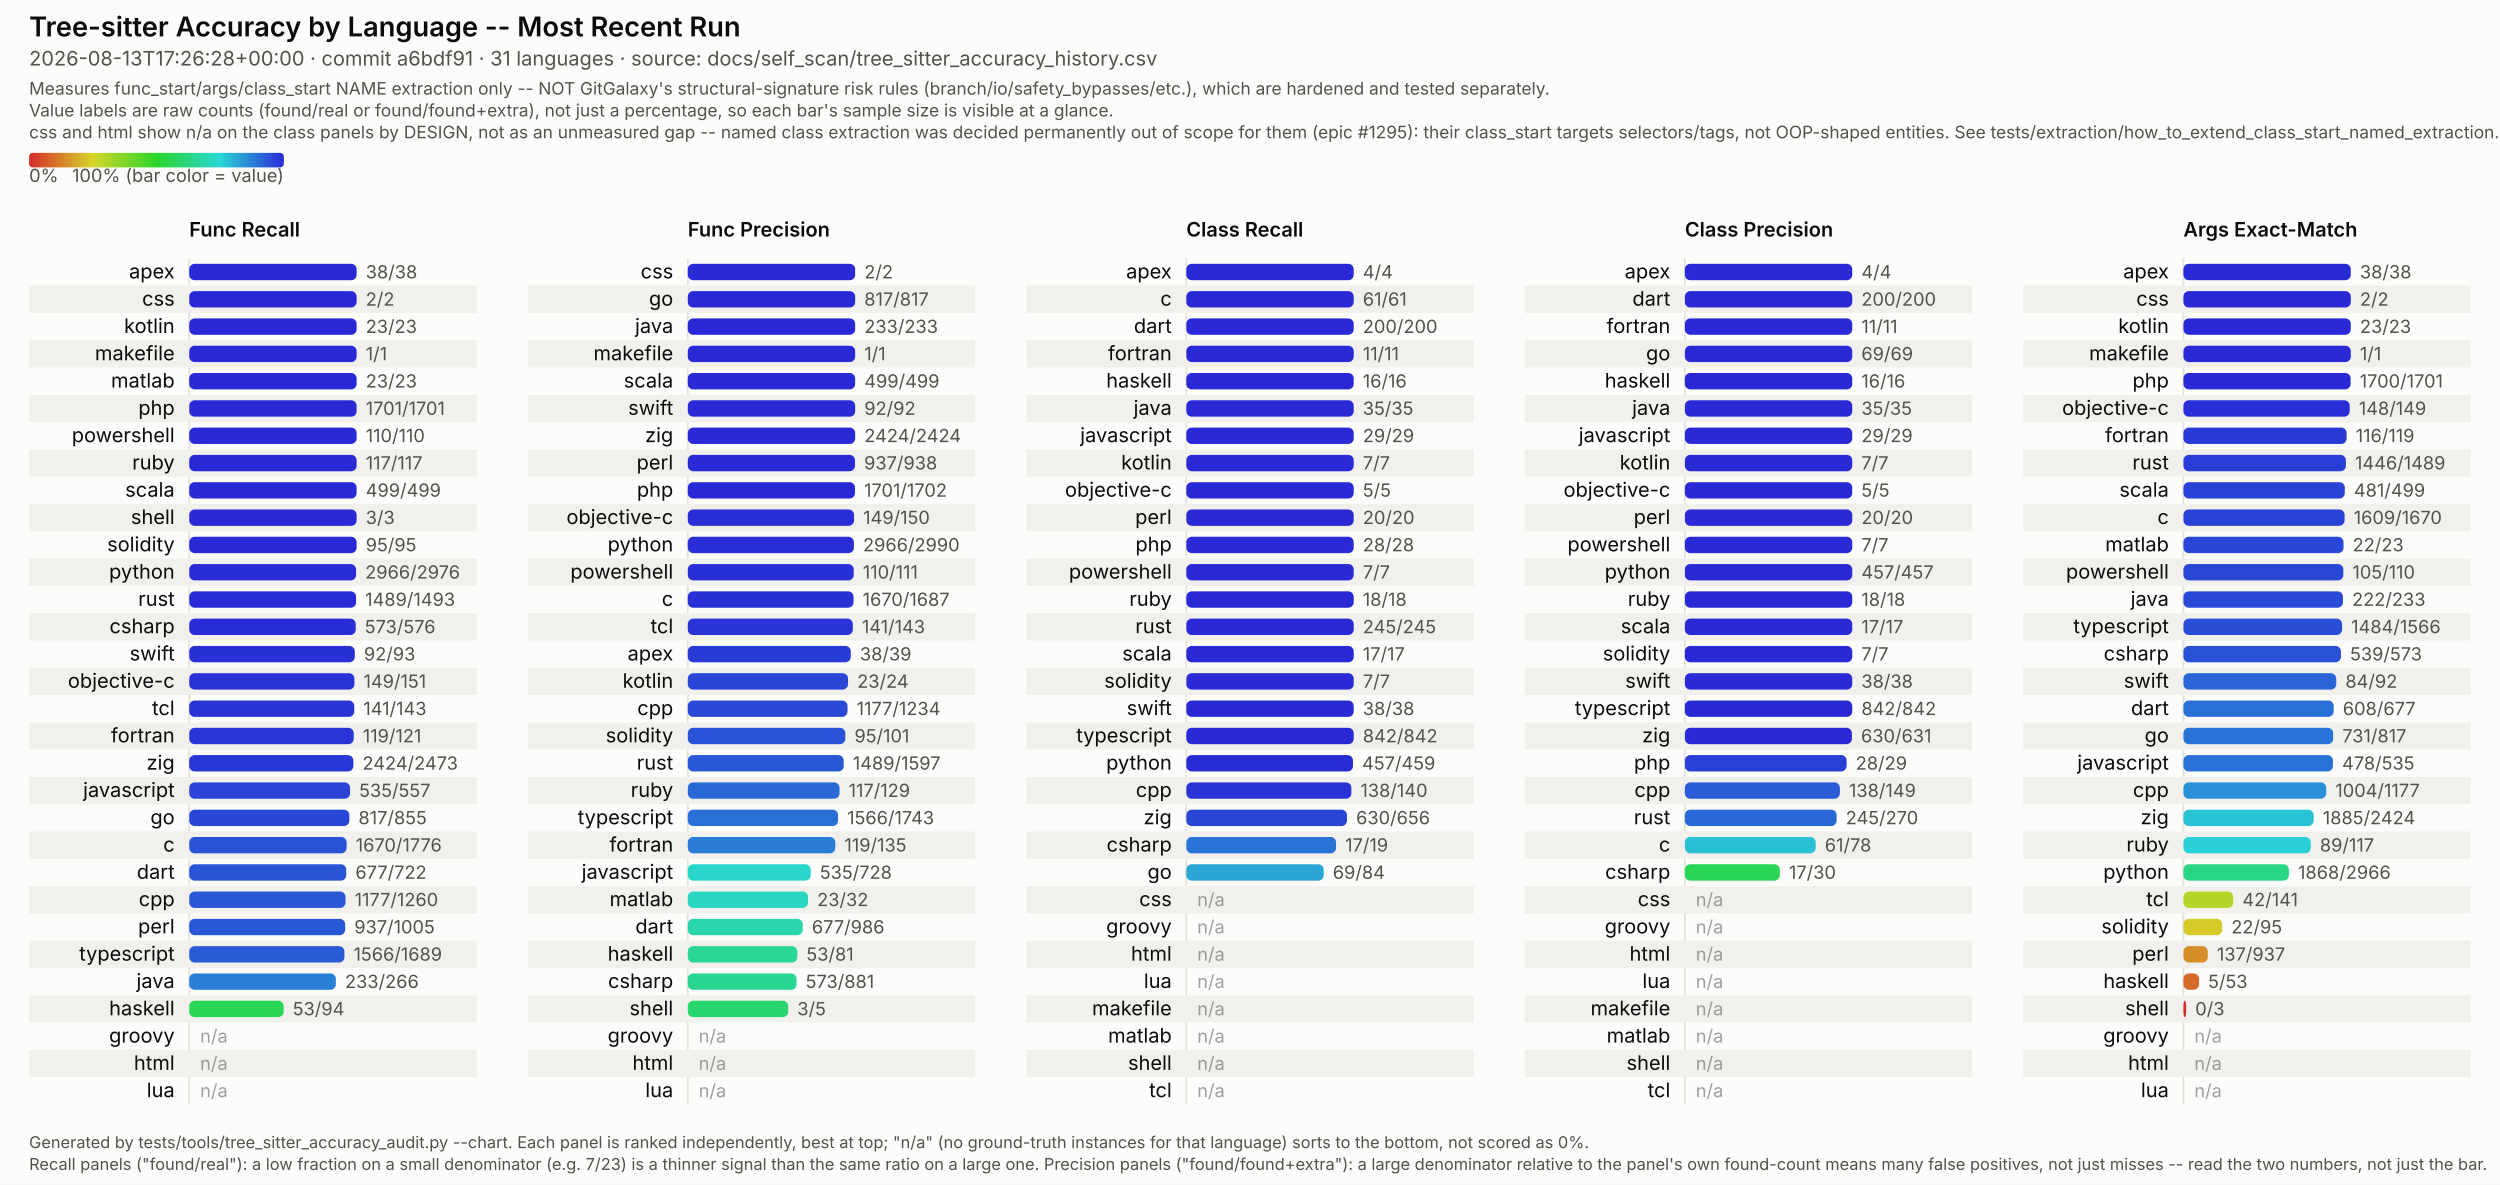
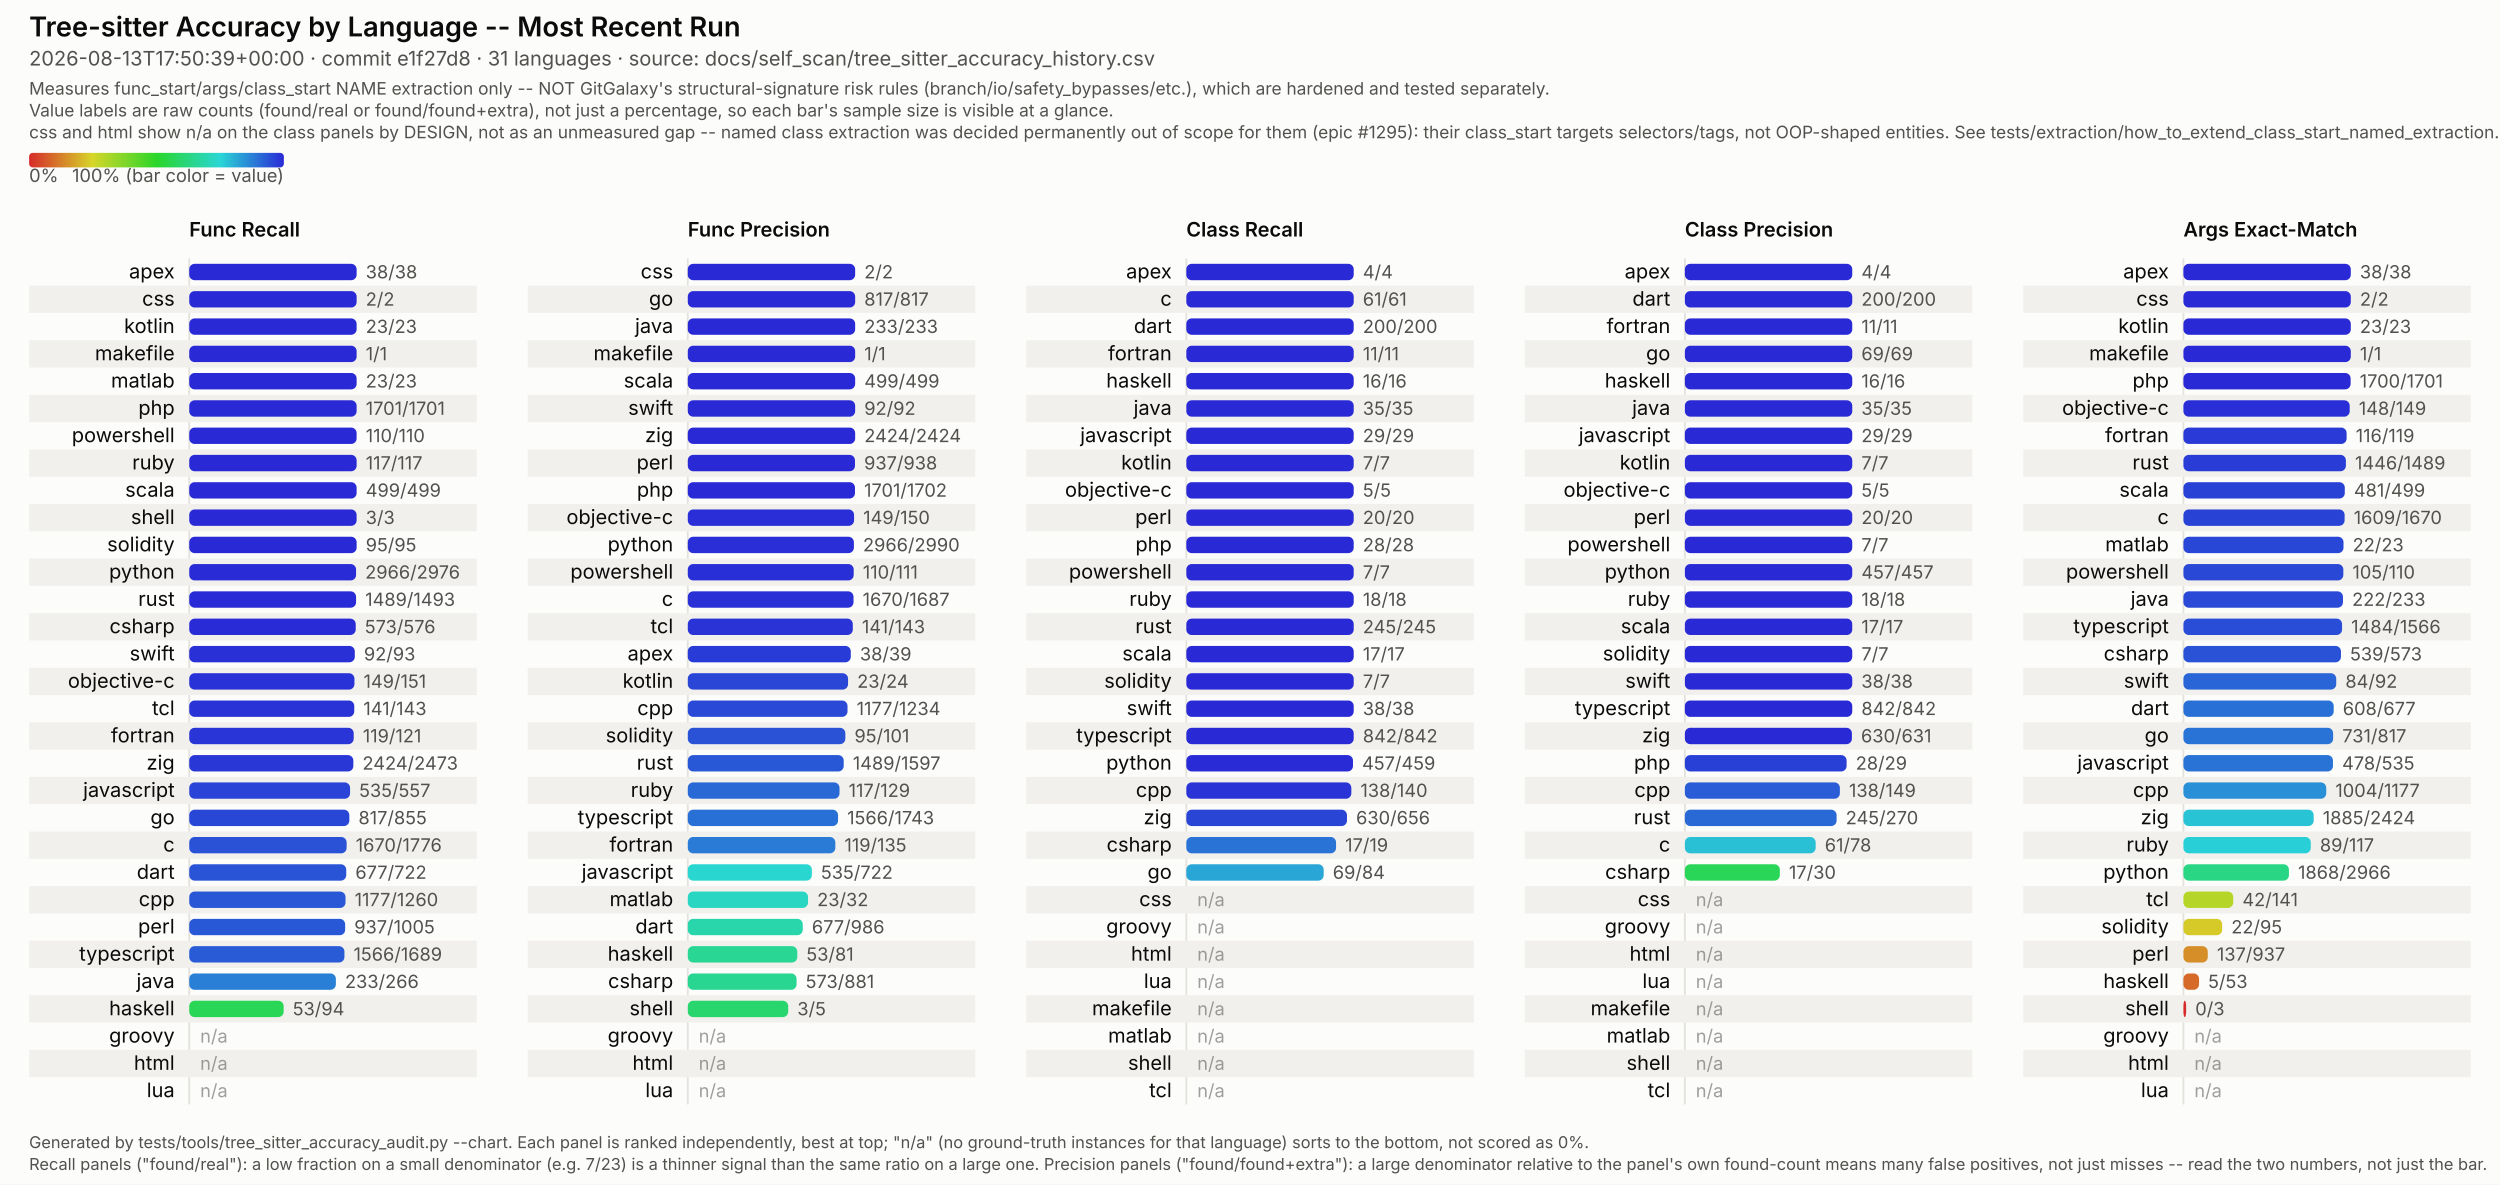
<svg xmlns="http://www.w3.org/2000/svg" viewBox="0 0 1374 651" width="1374" height="651" font-family="system-ui, -apple-system, Segoe UI, sans-serif">
  <style>
  /* No CSS custom properties -- some SVG renderers in the docs pipeline (confirmed: Inkscape's
     CSS parser) don't support var()/nested :root under @media, and silently fail to parse the
     whole block rather than degrading gracefully. Plain class redeclarations under the media
     query are more portable and render identically in real browsers. CDATA-wrapped because this
     text otherwise contains a literal "style" tag-like substring that trips strict XML parsers
     (confirmed: Inkscape read it as a nested element and broke tag matching). */
  .surface { fill: #fcfcfb; }
  .title { fill: #0b0b0b; font-weight: 600; font-size: 15px; }
  .subtitle { fill: #52514e; font-size: 11px; }
  .scope-note { fill: #52514e; font-size: 9.5px; }
  .legend-label { fill: #52514e; font-size: 10px; }
  .col-title { fill: #0b0b0b; font-weight: 600; font-size: 11px; }
  .row-label { fill: #0b0b0b; font-size: 11px; }
  .value-label { fill: #52514e; font-size: 10px; font-variant-numeric: tabular-nums; }
  .na-dash { fill: #52514e; font-size: 10px; opacity: 0.55; }
  .stripe { fill: #f1f0ed; }
  .axis { stroke: #e4e2dd; stroke-width: 1; }
  .footer { fill: #52514e; font-size: 9px; }
  @media (prefers-color-scheme: dark) {
    .surface { fill: #1a1a19; }
    .title { fill: #ffffff; }
    .subtitle { fill: #c3c2b7; }
    .scope-note { fill: #c3c2b7; }
    .legend-label { fill: #c3c2b7; }
    .col-title { fill: #ffffff; }
    .row-label { fill: #ffffff; }
    .value-label { fill: #c3c2b7; }
    .na-dash { fill: #c3c2b7; }
    .stripe { fill: #242422; }
    .axis { stroke: #33322f; }
    .footer { fill: #c3c2b7; }
  }
</style>
  <defs>
    <linearGradient id="rainbow-legend" x1="0%" y1="0%" x2="100%" y2="0%">
      <stop offset="0.0%" stop-color="#d62929" />
      <stop offset="8.3%" stop-color="#d66329" />
      <stop offset="16.7%" stop-color="#d69c29" />
      <stop offset="25.0%" stop-color="#d6d629" />
      <stop offset="33.3%" stop-color="#9cd629" />
      <stop offset="41.7%" stop-color="#63d629" />
      <stop offset="50.0%" stop-color="#29d629" />
      <stop offset="58.3%" stop-color="#29d663" />
      <stop offset="66.7%" stop-color="#29d69c" />
      <stop offset="75.0%" stop-color="#29d6d6" />
      <stop offset="83.3%" stop-color="#299cd6" />
      <stop offset="91.7%" stop-color="#2963d6" />
      <stop offset="100.0%" stop-color="#2929d6" />
    </linearGradient>
  </defs>
  <rect class="surface" x="0" y="0" width="1374" height="651" />
  <text class="title" x="16" y="20">Tree-sitter Accuracy by Language -- Most Recent Run</text>
-   <text class="subtitle" x="16" y="36">2026-08-13T17:26:28+00:00 · commit a6bdf91 · 31 languages · source: docs/self_scan/tree_sitter_accuracy_history.csv</text>
+   <text class="subtitle" x="16" y="36">2026-08-13T17:50:39+00:00 · commit e1f27d8 · 31 languages · source: docs/self_scan/tree_sitter_accuracy_history.csv</text>
  <text class="scope-note" x="16" y="52">Measures func_start/args/class_start NAME extraction only -- NOT GitGalaxy's structural-signature risk rules (branch/io/safety_bypasses/etc.), which are hardened and tested separately.</text>
  <text class="scope-note" x="16" y="64">Value labels are raw counts (found/real or found/found+extra), not just a percentage, so each bar's sample size is visible at a glance.</text>
  <text class="scope-note" x="16" y="76">css and html show n/a on the class panels by DESIGN, not as an unmeasured gap -- named class extraction was decided permanently out of scope for them (epic #1295): their class_start targets selectors/tags, not OOP-shaped entities. See tests/extraction/how_to_extend_class_start_named_extraction.md.</text>
  <rect x="16" y="84" width="140" height="8" rx="2" fill="url(#rainbow-legend)" />
  <text class="legend-label" x="16" y="100">0%</text>
  <text class="legend-label" x="156" y="100" text-anchor="end">100% (bar color = value)</text>
  <text class="col-title" x="104" y="130">Func Recall</text>
  <line class="axis" x1="104" y1="142" x2="104" y2="607" />
  <text class="row-label" x="96" y="153.0" text-anchor="end">apex</text>
  <rect x="104" y="145.0" width="92.0" height="9" rx="3" fill="#2929d6" />
  <text class="value-label" x="201.0" y="153.0">38/38</text>
  <rect class="stripe" x="16" y="157" width="246" height="15" />
  <text class="row-label" x="96" y="168.0" text-anchor="end">css</text>
  <rect x="104" y="160.0" width="92.0" height="9" rx="3" fill="#2929d6" />
  <text class="value-label" x="201.0" y="168.0">2/2</text>
  <text class="row-label" x="96" y="183.0" text-anchor="end">kotlin</text>
  <rect x="104" y="175.0" width="92.0" height="9" rx="3" fill="#2929d6" />
  <text class="value-label" x="201.0" y="183.0">23/23</text>
  <rect class="stripe" x="16" y="187" width="246" height="15" />
  <text class="row-label" x="96" y="198.0" text-anchor="end">makefile</text>
  <rect x="104" y="190.0" width="92.0" height="9" rx="3" fill="#2929d6" />
  <text class="value-label" x="201.0" y="198.0">1/1</text>
  <text class="row-label" x="96" y="213.0" text-anchor="end">matlab</text>
  <rect x="104" y="205.0" width="92.0" height="9" rx="3" fill="#2929d6" />
  <text class="value-label" x="201.0" y="213.0">23/23</text>
  <rect class="stripe" x="16" y="217" width="246" height="15" />
  <text class="row-label" x="96" y="228.0" text-anchor="end">php</text>
  <rect x="104" y="220.0" width="92.0" height="9" rx="3" fill="#2929d6" />
  <text class="value-label" x="201.0" y="228.0">1701/1701</text>
  <text class="row-label" x="96" y="243.0" text-anchor="end">powershell</text>
  <rect x="104" y="235.0" width="92.0" height="9" rx="3" fill="#2929d6" />
  <text class="value-label" x="201.0" y="243.0">110/110</text>
  <rect class="stripe" x="16" y="247" width="246" height="15" />
  <text class="row-label" x="96" y="258.0" text-anchor="end">ruby</text>
  <rect x="104" y="250.0" width="92.0" height="9" rx="3" fill="#2929d6" />
  <text class="value-label" x="201.0" y="258.0">117/117</text>
  <text class="row-label" x="96" y="273.0" text-anchor="end">scala</text>
  <rect x="104" y="265.0" width="92.0" height="9" rx="3" fill="#2929d6" />
  <text class="value-label" x="201.0" y="273.0">499/499</text>
  <rect class="stripe" x="16" y="277" width="246" height="15" />
  <text class="row-label" x="96" y="288.0" text-anchor="end">shell</text>
  <rect x="104" y="280.0" width="92.0" height="9" rx="3" fill="#2929d6" />
  <text class="value-label" x="201.0" y="288.0">3/3</text>
  <text class="row-label" x="96" y="303.0" text-anchor="end">solidity</text>
  <rect x="104" y="295.0" width="92.0" height="9" rx="3" fill="#2929d6" />
  <text class="value-label" x="201.0" y="303.0">95/95</text>
  <rect class="stripe" x="16" y="307" width="246" height="15" />
  <text class="row-label" x="96" y="318.0" text-anchor="end">python</text>
  <rect x="104" y="310.0" width="91.7" height="9" rx="3" fill="#292bd6" />
  <text class="value-label" x="200.7" y="318.0">2966/2976</text>
  <text class="row-label" x="96" y="333.0" text-anchor="end">rust</text>
  <rect x="104" y="325.0" width="91.7" height="9" rx="3" fill="#292bd6" />
  <text class="value-label" x="200.7" y="333.0">1489/1493</text>
  <rect class="stripe" x="16" y="337" width="246" height="15" />
  <text class="row-label" x="96" y="348.0" text-anchor="end">csharp</text>
  <rect x="104" y="340.0" width="91.5" height="9" rx="3" fill="#292cd6" />
  <text class="value-label" x="200.5" y="348.0">573/576</text>
  <text class="row-label" x="96" y="363.0" text-anchor="end">swift</text>
  <rect x="104" y="355.0" width="91.0" height="9" rx="3" fill="#2930d6" />
  <text class="value-label" x="200.0" y="363.0">92/93</text>
  <rect class="stripe" x="16" y="367" width="246" height="15" />
  <text class="row-label" x="96" y="378.0" text-anchor="end">objective-c</text>
  <rect x="104" y="370.0" width="90.8" height="9" rx="3" fill="#2932d6" />
  <text class="value-label" x="199.8" y="378.0">149/151</text>
  <text class="row-label" x="96" y="393.0" text-anchor="end">tcl</text>
  <rect x="104" y="385.0" width="90.7" height="9" rx="3" fill="#2933d6" />
  <text class="value-label" x="199.7" y="393.0">141/143</text>
  <rect class="stripe" x="16" y="397" width="246" height="15" />
  <text class="row-label" x="96" y="408.0" text-anchor="end">fortran</text>
  <rect x="104" y="400.0" width="90.4" height="9" rx="3" fill="#2935d6" />
  <text class="value-label" x="199.4" y="408.0">119/121</text>
  <text class="row-label" x="96" y="423.0" text-anchor="end">zig</text>
  <rect x="104" y="415.0" width="90.2" height="9" rx="3" fill="#2937d6" />
  <text class="value-label" x="199.2" y="423.0">2424/2473</text>
  <rect class="stripe" x="16" y="427" width="246" height="15" />
  <text class="row-label" x="96" y="438.0" text-anchor="end">javascript</text>
  <rect x="104" y="430.0" width="88.4" height="9" rx="3" fill="#2944d6" />
  <text class="value-label" x="197.4" y="438.0">535/557</text>
  <text class="row-label" x="96" y="453.0" text-anchor="end">go</text>
  <rect x="104" y="445.0" width="88.0" height="9" rx="3" fill="#2947d6" />
  <text class="value-label" x="197.0" y="453.0">817/855</text>
  <rect class="stripe" x="16" y="457" width="246" height="15" />
  <text class="row-label" x="96" y="468.0" text-anchor="end">c</text>
  <rect x="104" y="460.0" width="86.5" height="9" rx="3" fill="#2952d6" />
  <text class="value-label" x="195.5" y="468.0">1670/1776</text>
  <text class="row-label" x="96" y="483.0" text-anchor="end">dart</text>
  <rect x="104" y="475.0" width="86.3" height="9" rx="3" fill="#2954d6" />
  <text class="value-label" x="195.3" y="483.0">677/722</text>
  <rect class="stripe" x="16" y="487" width="246" height="15" />
  <text class="row-label" x="96" y="498.0" text-anchor="end">cpp</text>
  <rect x="104" y="490.0" width="85.9" height="9" rx="3" fill="#2957d6" />
  <text class="value-label" x="194.9" y="498.0">1177/1260</text>
  <text class="row-label" x="96" y="513.0" text-anchor="end">perl</text>
  <rect x="104" y="505.0" width="85.7" height="9" rx="3" fill="#2958d6" />
  <text class="value-label" x="194.7" y="513.0">937/1005</text>
  <rect class="stripe" x="16" y="517" width="246" height="15" />
  <text class="row-label" x="96" y="528.0" text-anchor="end">typescript</text>
  <rect x="104" y="520.0" width="85.3" height="9" rx="3" fill="#295bd6" />
  <text class="value-label" x="194.3" y="528.0">1566/1689</text>
  <text class="row-label" x="96" y="543.0" text-anchor="end">java</text>
  <rect x="104" y="535.0" width="80.6" height="9" rx="3" fill="#297fd6" />
  <text class="value-label" x="189.6" y="543.0">233/266</text>
  <rect class="stripe" x="16" y="547" width="246" height="15" />
  <text class="row-label" x="96" y="558.0" text-anchor="end">haskell</text>
  <rect x="104" y="550.0" width="51.9" height="9" rx="3" fill="#29d655" />
  <text class="value-label" x="160.9" y="558.0">53/94</text>
  <text class="row-label" x="96" y="573.0" text-anchor="end">groovy</text>
  <text class="na-dash" x="110" y="573.0">n/a</text>
  <rect class="stripe" x="16" y="577" width="246" height="15" />
  <text class="row-label" x="96" y="588.0" text-anchor="end">html</text>
  <text class="na-dash" x="110" y="588.0">n/a</text>
  <text class="row-label" x="96" y="603.0" text-anchor="end">lua</text>
  <text class="na-dash" x="110" y="603.0">n/a</text>
  <text class="col-title" x="378" y="130">Func Precision</text>
  <line class="axis" x1="378" y1="142" x2="378" y2="607" />
  <text class="row-label" x="370" y="153.0" text-anchor="end">css</text>
  <rect x="378" y="145.0" width="92.0" height="9" rx="3" fill="#2929d6" />
  <text class="value-label" x="475.0" y="153.0">2/2</text>
  <rect class="stripe" x="290" y="157" width="246" height="15" />
  <text class="row-label" x="370" y="168.0" text-anchor="end">go</text>
  <rect x="378" y="160.0" width="92.0" height="9" rx="3" fill="#2929d6" />
  <text class="value-label" x="475.0" y="168.0">817/817</text>
  <text class="row-label" x="370" y="183.0" text-anchor="end">java</text>
  <rect x="378" y="175.0" width="92.0" height="9" rx="3" fill="#2929d6" />
  <text class="value-label" x="475.0" y="183.0">233/233</text>
  <rect class="stripe" x="290" y="187" width="246" height="15" />
  <text class="row-label" x="370" y="198.0" text-anchor="end">makefile</text>
  <rect x="378" y="190.0" width="92.0" height="9" rx="3" fill="#2929d6" />
  <text class="value-label" x="475.0" y="198.0">1/1</text>
  <text class="row-label" x="370" y="213.0" text-anchor="end">scala</text>
  <rect x="378" y="205.0" width="92.0" height="9" rx="3" fill="#2929d6" />
  <text class="value-label" x="475.0" y="213.0">499/499</text>
  <rect class="stripe" x="290" y="217" width="246" height="15" />
  <text class="row-label" x="370" y="228.0" text-anchor="end">swift</text>
  <rect x="378" y="220.0" width="92.0" height="9" rx="3" fill="#2929d6" />
  <text class="value-label" x="475.0" y="228.0">92/92</text>
  <text class="row-label" x="370" y="243.0" text-anchor="end">zig</text>
  <rect x="378" y="235.0" width="92.0" height="9" rx="3" fill="#2929d6" />
  <text class="value-label" x="475.0" y="243.0">2424/2424</text>
  <rect class="stripe" x="290" y="247" width="246" height="15" />
  <text class="row-label" x="370" y="258.0" text-anchor="end">perl</text>
  <rect x="378" y="250.0" width="91.9" height="9" rx="3" fill="#2929d6" />
  <text class="value-label" x="474.9" y="258.0">937/938</text>
  <text class="row-label" x="370" y="273.0" text-anchor="end">php</text>
  <rect x="378" y="265.0" width="91.9" height="9" rx="3" fill="#2929d6" />
  <text class="value-label" x="474.9" y="273.0">1701/1702</text>
  <rect class="stripe" x="290" y="277" width="246" height="15" />
  <text class="row-label" x="370" y="288.0" text-anchor="end">objective-c</text>
  <rect x="378" y="280.0" width="91.4" height="9" rx="3" fill="#292ed6" />
  <text class="value-label" x="474.4" y="288.0">149/150</text>
  <text class="row-label" x="370" y="303.0" text-anchor="end">python</text>
  <rect x="378" y="295.0" width="91.3" height="9" rx="3" fill="#292ed6" />
  <text class="value-label" x="474.3" y="303.0">2966/2990</text>
  <rect class="stripe" x="290" y="307" width="246" height="15" />
  <text class="row-label" x="370" y="318.0" text-anchor="end">powershell</text>
  <rect x="378" y="310.0" width="91.2" height="9" rx="3" fill="#292fd6" />
  <text class="value-label" x="474.2" y="318.0">110/111</text>
  <text class="row-label" x="370" y="333.0" text-anchor="end">c</text>
  <rect x="378" y="325.0" width="91.1" height="9" rx="3" fill="#2930d6" />
  <text class="value-label" x="474.1" y="333.0">1670/1687</text>
  <rect class="stripe" x="290" y="337" width="246" height="15" />
  <text class="row-label" x="370" y="348.0" text-anchor="end">tcl</text>
  <rect x="378" y="340.0" width="90.7" height="9" rx="3" fill="#2933d6" />
  <text class="value-label" x="473.7" y="348.0">141/143</text>
  <text class="row-label" x="370" y="363.0" text-anchor="end">apex</text>
  <rect x="378" y="355.0" width="89.6" height="9" rx="3" fill="#293bd6" />
  <text class="value-label" x="472.6" y="363.0">38/39</text>
  <rect class="stripe" x="290" y="367" width="246" height="15" />
  <text class="row-label" x="370" y="378.0" text-anchor="end">kotlin</text>
  <rect x="378" y="370.0" width="88.1" height="9" rx="3" fill="#2946d6" />
  <text class="value-label" x="471.1" y="378.0">23/24</text>
  <text class="row-label" x="370" y="393.0" text-anchor="end">cpp</text>
  <rect x="378" y="385.0" width="87.8" height="9" rx="3" fill="#2949d6" />
  <text class="value-label" x="470.8" y="393.0">1177/1234</text>
  <rect class="stripe" x="290" y="397" width="246" height="15" />
  <text class="row-label" x="370" y="408.0" text-anchor="end">solidity</text>
  <rect x="378" y="400.0" width="86.6" height="9" rx="3" fill="#2952d6" />
  <text class="value-label" x="469.6" y="408.0">95/101</text>
  <text class="row-label" x="370" y="423.0" text-anchor="end">rust</text>
  <rect x="378" y="415.0" width="85.7" height="9" rx="3" fill="#2958d6" />
  <text class="value-label" x="468.7" y="423.0">1489/1597</text>
  <rect class="stripe" x="290" y="427" width="246" height="15" />
  <text class="row-label" x="370" y="438.0" text-anchor="end">ruby</text>
  <rect x="378" y="430.0" width="83.4" height="9" rx="3" fill="#2969d6" />
  <text class="value-label" x="466.4" y="438.0">117/129</text>
  <text class="row-label" x="370" y="453.0" text-anchor="end">typescript</text>
  <rect x="378" y="445.0" width="82.6" height="9" rx="3" fill="#2970d6" />
  <text class="value-label" x="465.6" y="453.0">1566/1743</text>
  <rect class="stripe" x="290" y="457" width="246" height="15" />
  <text class="row-label" x="370" y="468.0" text-anchor="end">fortran</text>
  <rect x="378" y="460.0" width="81.1" height="9" rx="3" fill="#297bd6" />
  <text class="value-label" x="464.1" y="468.0">119/135</text>
  <text class="row-label" x="370" y="483.0" text-anchor="end">javascript</text>
-   <rect x="378" y="475.0" width="67.6" height="9" rx="3" fill="#29d6cc" />
-   <text class="value-label" x="450.6" y="483.0">535/728</text>
+   <rect x="378" y="475.0" width="68.2" height="9" rx="3" fill="#29d6d0" />
+   <text class="value-label" x="451.2" y="483.0">535/722</text>
  <rect class="stripe" x="290" y="487" width="246" height="15" />
  <text class="row-label" x="370" y="498.0" text-anchor="end">matlab</text>
  <rect x="378" y="490.0" width="66.1" height="9" rx="3" fill="#29d6c1" />
  <text class="value-label" x="449.1" y="498.0">23/32</text>
  <text class="row-label" x="370" y="513.0" text-anchor="end">dart</text>
  <rect x="378" y="505.0" width="63.2" height="9" rx="3" fill="#29d6ab" />
  <text class="value-label" x="446.2" y="513.0">677/986</text>
  <rect class="stripe" x="290" y="517" width="246" height="15" />
  <text class="row-label" x="370" y="528.0" text-anchor="end">haskell</text>
  <rect x="378" y="520.0" width="60.2" height="9" rx="3" fill="#29d694" />
  <text class="value-label" x="443.2" y="528.0">53/81</text>
  <text class="row-label" x="370" y="543.0" text-anchor="end">csharp</text>
  <rect x="378" y="535.0" width="59.8" height="9" rx="3" fill="#29d691" />
  <text class="value-label" x="442.8" y="543.0">573/881</text>
  <rect class="stripe" x="290" y="547" width="246" height="15" />
  <text class="row-label" x="370" y="558.0" text-anchor="end">shell</text>
  <rect x="378" y="550.0" width="55.2" height="9" rx="3" fill="#29d66e" />
  <text class="value-label" x="438.2" y="558.0">3/5</text>
  <text class="row-label" x="370" y="573.0" text-anchor="end">groovy</text>
  <text class="na-dash" x="384" y="573.0">n/a</text>
  <rect class="stripe" x="290" y="577" width="246" height="15" />
  <text class="row-label" x="370" y="588.0" text-anchor="end">html</text>
  <text class="na-dash" x="384" y="588.0">n/a</text>
  <text class="row-label" x="370" y="603.0" text-anchor="end">lua</text>
  <text class="na-dash" x="384" y="603.0">n/a</text>
  <text class="col-title" x="652" y="130">Class Recall</text>
  <line class="axis" x1="652" y1="142" x2="652" y2="607" />
  <text class="row-label" x="644" y="153.0" text-anchor="end">apex</text>
  <rect x="652" y="145.0" width="92.0" height="9" rx="3" fill="#2929d6" />
  <text class="value-label" x="749.0" y="153.0">4/4</text>
  <rect class="stripe" x="564" y="157" width="246" height="15" />
  <text class="row-label" x="644" y="168.0" text-anchor="end">c</text>
  <rect x="652" y="160.0" width="92.0" height="9" rx="3" fill="#2929d6" />
  <text class="value-label" x="749.0" y="168.0">61/61</text>
  <text class="row-label" x="644" y="183.0" text-anchor="end">dart</text>
  <rect x="652" y="175.0" width="92.0" height="9" rx="3" fill="#2929d6" />
  <text class="value-label" x="749.0" y="183.0">200/200</text>
  <rect class="stripe" x="564" y="187" width="246" height="15" />
  <text class="row-label" x="644" y="198.0" text-anchor="end">fortran</text>
  <rect x="652" y="190.0" width="92.0" height="9" rx="3" fill="#2929d6" />
  <text class="value-label" x="749.0" y="198.0">11/11</text>
  <text class="row-label" x="644" y="213.0" text-anchor="end">haskell</text>
  <rect x="652" y="205.0" width="92.0" height="9" rx="3" fill="#2929d6" />
  <text class="value-label" x="749.0" y="213.0">16/16</text>
  <rect class="stripe" x="564" y="217" width="246" height="15" />
  <text class="row-label" x="644" y="228.0" text-anchor="end">java</text>
  <rect x="652" y="220.0" width="92.0" height="9" rx="3" fill="#2929d6" />
  <text class="value-label" x="749.0" y="228.0">35/35</text>
  <text class="row-label" x="644" y="243.0" text-anchor="end">javascript</text>
  <rect x="652" y="235.0" width="92.0" height="9" rx="3" fill="#2929d6" />
  <text class="value-label" x="749.0" y="243.0">29/29</text>
  <rect class="stripe" x="564" y="247" width="246" height="15" />
  <text class="row-label" x="644" y="258.0" text-anchor="end">kotlin</text>
  <rect x="652" y="250.0" width="92.0" height="9" rx="3" fill="#2929d6" />
  <text class="value-label" x="749.0" y="258.0">7/7</text>
  <text class="row-label" x="644" y="273.0" text-anchor="end">objective-c</text>
  <rect x="652" y="265.0" width="92.0" height="9" rx="3" fill="#2929d6" />
  <text class="value-label" x="749.0" y="273.0">5/5</text>
  <rect class="stripe" x="564" y="277" width="246" height="15" />
  <text class="row-label" x="644" y="288.0" text-anchor="end">perl</text>
  <rect x="652" y="280.0" width="92.0" height="9" rx="3" fill="#2929d6" />
  <text class="value-label" x="749.0" y="288.0">20/20</text>
  <text class="row-label" x="644" y="303.0" text-anchor="end">php</text>
  <rect x="652" y="295.0" width="92.0" height="9" rx="3" fill="#2929d6" />
  <text class="value-label" x="749.0" y="303.0">28/28</text>
  <rect class="stripe" x="564" y="307" width="246" height="15" />
  <text class="row-label" x="644" y="318.0" text-anchor="end">powershell</text>
  <rect x="652" y="310.0" width="92.0" height="9" rx="3" fill="#2929d6" />
  <text class="value-label" x="749.0" y="318.0">7/7</text>
  <text class="row-label" x="644" y="333.0" text-anchor="end">ruby</text>
  <rect x="652" y="325.0" width="92.0" height="9" rx="3" fill="#2929d6" />
  <text class="value-label" x="749.0" y="333.0">18/18</text>
  <rect class="stripe" x="564" y="337" width="246" height="15" />
  <text class="row-label" x="644" y="348.0" text-anchor="end">rust</text>
  <rect x="652" y="340.0" width="92.0" height="9" rx="3" fill="#2929d6" />
  <text class="value-label" x="749.0" y="348.0">245/245</text>
  <text class="row-label" x="644" y="363.0" text-anchor="end">scala</text>
  <rect x="652" y="355.0" width="92.0" height="9" rx="3" fill="#2929d6" />
  <text class="value-label" x="749.0" y="363.0">17/17</text>
  <rect class="stripe" x="564" y="367" width="246" height="15" />
  <text class="row-label" x="644" y="378.0" text-anchor="end">solidity</text>
  <rect x="652" y="370.0" width="92.0" height="9" rx="3" fill="#2929d6" />
  <text class="value-label" x="749.0" y="378.0">7/7</text>
  <text class="row-label" x="644" y="393.0" text-anchor="end">swift</text>
  <rect x="652" y="385.0" width="92.0" height="9" rx="3" fill="#2929d6" />
  <text class="value-label" x="749.0" y="393.0">38/38</text>
  <rect class="stripe" x="564" y="397" width="246" height="15" />
  <text class="row-label" x="644" y="408.0" text-anchor="end">typescript</text>
  <rect x="652" y="400.0" width="92.0" height="9" rx="3" fill="#2929d6" />
  <text class="value-label" x="749.0" y="408.0">842/842</text>
  <text class="row-label" x="644" y="423.0" text-anchor="end">python</text>
  <rect x="652" y="415.0" width="91.6" height="9" rx="3" fill="#292cd6" />
  <text class="value-label" x="748.6" y="423.0">457/459</text>
  <rect class="stripe" x="564" y="427" width="246" height="15" />
  <text class="row-label" x="644" y="438.0" text-anchor="end">cpp</text>
  <rect x="652" y="430.0" width="90.7" height="9" rx="3" fill="#2933d6" />
  <text class="value-label" x="747.7" y="438.0">138/140</text>
  <text class="row-label" x="644" y="453.0" text-anchor="end">zig</text>
  <rect x="652" y="445.0" width="88.3" height="9" rx="3" fill="#2945d6" />
  <text class="value-label" x="745.3" y="453.0">630/656</text>
  <rect class="stripe" x="564" y="457" width="246" height="15" />
  <text class="row-label" x="644" y="468.0" text-anchor="end">csharp</text>
  <rect x="652" y="460.0" width="82.3" height="9" rx="3" fill="#2972d6" />
  <text class="value-label" x="739.3" y="468.0">17/19</text>
  <text class="row-label" x="644" y="483.0" text-anchor="end">go</text>
  <rect x="652" y="475.0" width="75.5" height="9" rx="3" fill="#29a5d6" />
  <text class="value-label" x="732.5" y="483.0">69/84</text>
  <rect class="stripe" x="564" y="487" width="246" height="15" />
  <text class="row-label" x="644" y="498.0" text-anchor="end">css</text>
  <text class="na-dash" x="658" y="498.0">n/a</text>
  <text class="row-label" x="644" y="513.0" text-anchor="end">groovy</text>
  <text class="na-dash" x="658" y="513.0">n/a</text>
  <rect class="stripe" x="564" y="517" width="246" height="15" />
  <text class="row-label" x="644" y="528.0" text-anchor="end">html</text>
  <text class="na-dash" x="658" y="528.0">n/a</text>
  <text class="row-label" x="644" y="543.0" text-anchor="end">lua</text>
  <text class="na-dash" x="658" y="543.0">n/a</text>
  <rect class="stripe" x="564" y="547" width="246" height="15" />
  <text class="row-label" x="644" y="558.0" text-anchor="end">makefile</text>
  <text class="na-dash" x="658" y="558.0">n/a</text>
  <text class="row-label" x="644" y="573.0" text-anchor="end">matlab</text>
  <text class="na-dash" x="658" y="573.0">n/a</text>
  <rect class="stripe" x="564" y="577" width="246" height="15" />
  <text class="row-label" x="644" y="588.0" text-anchor="end">shell</text>
  <text class="na-dash" x="658" y="588.0">n/a</text>
  <text class="row-label" x="644" y="603.0" text-anchor="end">tcl</text>
  <text class="na-dash" x="658" y="603.0">n/a</text>
  <text class="col-title" x="926" y="130">Class Precision</text>
  <line class="axis" x1="926" y1="142" x2="926" y2="607" />
  <text class="row-label" x="918" y="153.0" text-anchor="end">apex</text>
  <rect x="926" y="145.0" width="92.0" height="9" rx="3" fill="#2929d6" />
  <text class="value-label" x="1023.0" y="153.0">4/4</text>
  <rect class="stripe" x="838" y="157" width="246" height="15" />
  <text class="row-label" x="918" y="168.0" text-anchor="end">dart</text>
  <rect x="926" y="160.0" width="92.0" height="9" rx="3" fill="#2929d6" />
  <text class="value-label" x="1023.0" y="168.0">200/200</text>
  <text class="row-label" x="918" y="183.0" text-anchor="end">fortran</text>
  <rect x="926" y="175.0" width="92.0" height="9" rx="3" fill="#2929d6" />
  <text class="value-label" x="1023.0" y="183.0">11/11</text>
  <rect class="stripe" x="838" y="187" width="246" height="15" />
  <text class="row-label" x="918" y="198.0" text-anchor="end">go</text>
  <rect x="926" y="190.0" width="92.0" height="9" rx="3" fill="#2929d6" />
  <text class="value-label" x="1023.0" y="198.0">69/69</text>
  <text class="row-label" x="918" y="213.0" text-anchor="end">haskell</text>
  <rect x="926" y="205.0" width="92.0" height="9" rx="3" fill="#2929d6" />
  <text class="value-label" x="1023.0" y="213.0">16/16</text>
  <rect class="stripe" x="838" y="217" width="246" height="15" />
  <text class="row-label" x="918" y="228.0" text-anchor="end">java</text>
  <rect x="926" y="220.0" width="92.0" height="9" rx="3" fill="#2929d6" />
  <text class="value-label" x="1023.0" y="228.0">35/35</text>
  <text class="row-label" x="918" y="243.0" text-anchor="end">javascript</text>
  <rect x="926" y="235.0" width="92.0" height="9" rx="3" fill="#2929d6" />
  <text class="value-label" x="1023.0" y="243.0">29/29</text>
  <rect class="stripe" x="838" y="247" width="246" height="15" />
  <text class="row-label" x="918" y="258.0" text-anchor="end">kotlin</text>
  <rect x="926" y="250.0" width="92.0" height="9" rx="3" fill="#2929d6" />
  <text class="value-label" x="1023.0" y="258.0">7/7</text>
  <text class="row-label" x="918" y="273.0" text-anchor="end">objective-c</text>
  <rect x="926" y="265.0" width="92.0" height="9" rx="3" fill="#2929d6" />
  <text class="value-label" x="1023.0" y="273.0">5/5</text>
  <rect class="stripe" x="838" y="277" width="246" height="15" />
  <text class="row-label" x="918" y="288.0" text-anchor="end">perl</text>
  <rect x="926" y="280.0" width="92.0" height="9" rx="3" fill="#2929d6" />
  <text class="value-label" x="1023.0" y="288.0">20/20</text>
  <text class="row-label" x="918" y="303.0" text-anchor="end">powershell</text>
  <rect x="926" y="295.0" width="92.0" height="9" rx="3" fill="#2929d6" />
  <text class="value-label" x="1023.0" y="303.0">7/7</text>
  <rect class="stripe" x="838" y="307" width="246" height="15" />
  <text class="row-label" x="918" y="318.0" text-anchor="end">python</text>
  <rect x="926" y="310.0" width="92.0" height="9" rx="3" fill="#2929d6" />
  <text class="value-label" x="1023.0" y="318.0">457/457</text>
  <text class="row-label" x="918" y="333.0" text-anchor="end">ruby</text>
  <rect x="926" y="325.0" width="92.0" height="9" rx="3" fill="#2929d6" />
  <text class="value-label" x="1023.0" y="333.0">18/18</text>
  <rect class="stripe" x="838" y="337" width="246" height="15" />
  <text class="row-label" x="918" y="348.0" text-anchor="end">scala</text>
  <rect x="926" y="340.0" width="92.0" height="9" rx="3" fill="#2929d6" />
  <text class="value-label" x="1023.0" y="348.0">17/17</text>
  <text class="row-label" x="918" y="363.0" text-anchor="end">solidity</text>
  <rect x="926" y="355.0" width="92.0" height="9" rx="3" fill="#2929d6" />
  <text class="value-label" x="1023.0" y="363.0">7/7</text>
  <rect class="stripe" x="838" y="367" width="246" height="15" />
  <text class="row-label" x="918" y="378.0" text-anchor="end">swift</text>
  <rect x="926" y="370.0" width="92.0" height="9" rx="3" fill="#2929d6" />
  <text class="value-label" x="1023.0" y="378.0">38/38</text>
  <text class="row-label" x="918" y="393.0" text-anchor="end">typescript</text>
  <rect x="926" y="385.0" width="92.0" height="9" rx="3" fill="#2929d6" />
  <text class="value-label" x="1023.0" y="393.0">842/842</text>
  <rect class="stripe" x="838" y="397" width="246" height="15" />
  <text class="row-label" x="918" y="408.0" text-anchor="end">zig</text>
  <rect x="926" y="400.0" width="91.8" height="9" rx="3" fill="#292ad6" />
  <text class="value-label" x="1022.8" y="408.0">630/631</text>
  <text class="row-label" x="918" y="423.0" text-anchor="end">php</text>
  <rect x="926" y="415.0" width="88.9" height="9" rx="3" fill="#2940d6" />
  <text class="value-label" x="1019.9" y="423.0">28/29</text>
  <rect class="stripe" x="838" y="427" width="246" height="15" />
  <text class="row-label" x="918" y="438.0" text-anchor="end">cpp</text>
  <rect x="926" y="430.0" width="85.2" height="9" rx="3" fill="#295cd6" />
  <text class="value-label" x="1016.2" y="438.0">138/149</text>
  <text class="row-label" x="918" y="453.0" text-anchor="end">rust</text>
  <rect x="926" y="445.0" width="83.4" height="9" rx="3" fill="#2969d6" />
  <text class="value-label" x="1014.4" y="453.0">245/270</text>
  <rect class="stripe" x="838" y="457" width="246" height="15" />
  <text class="row-label" x="918" y="468.0" text-anchor="end">c</text>
  <rect x="926" y="460.0" width="71.9" height="9" rx="3" fill="#29c0d6" />
  <text class="value-label" x="1002.9" y="468.0">61/78</text>
  <text class="row-label" x="918" y="483.0" text-anchor="end">csharp</text>
  <rect x="926" y="475.0" width="52.2" height="9" rx="3" fill="#29d657" />
  <text class="value-label" x="983.2" y="483.0">17/30</text>
  <rect class="stripe" x="838" y="487" width="246" height="15" />
  <text class="row-label" x="918" y="498.0" text-anchor="end">css</text>
  <text class="na-dash" x="932" y="498.0">n/a</text>
  <text class="row-label" x="918" y="513.0" text-anchor="end">groovy</text>
  <text class="na-dash" x="932" y="513.0">n/a</text>
  <rect class="stripe" x="838" y="517" width="246" height="15" />
  <text class="row-label" x="918" y="528.0" text-anchor="end">html</text>
  <text class="na-dash" x="932" y="528.0">n/a</text>
  <text class="row-label" x="918" y="543.0" text-anchor="end">lua</text>
  <text class="na-dash" x="932" y="543.0">n/a</text>
  <rect class="stripe" x="838" y="547" width="246" height="15" />
  <text class="row-label" x="918" y="558.0" text-anchor="end">makefile</text>
  <text class="na-dash" x="932" y="558.0">n/a</text>
  <text class="row-label" x="918" y="573.0" text-anchor="end">matlab</text>
  <text class="na-dash" x="932" y="573.0">n/a</text>
  <rect class="stripe" x="838" y="577" width="246" height="15" />
  <text class="row-label" x="918" y="588.0" text-anchor="end">shell</text>
  <text class="na-dash" x="932" y="588.0">n/a</text>
  <text class="row-label" x="918" y="603.0" text-anchor="end">tcl</text>
  <text class="na-dash" x="932" y="603.0">n/a</text>
  <text class="col-title" x="1200" y="130">Args Exact-Match</text>
  <line class="axis" x1="1200" y1="142" x2="1200" y2="607" />
  <text class="row-label" x="1192" y="153.0" text-anchor="end">apex</text>
  <rect x="1200" y="145.0" width="92.0" height="9" rx="3" fill="#2929d6" />
  <text class="value-label" x="1297.0" y="153.0">38/38</text>
  <rect class="stripe" x="1112" y="157" width="246" height="15" />
  <text class="row-label" x="1192" y="168.0" text-anchor="end">css</text>
  <rect x="1200" y="160.0" width="92.0" height="9" rx="3" fill="#2929d6" />
  <text class="value-label" x="1297.0" y="168.0">2/2</text>
  <text class="row-label" x="1192" y="183.0" text-anchor="end">kotlin</text>
  <rect x="1200" y="175.0" width="92.0" height="9" rx="3" fill="#2929d6" />
  <text class="value-label" x="1297.0" y="183.0">23/23</text>
  <rect class="stripe" x="1112" y="187" width="246" height="15" />
  <text class="row-label" x="1192" y="198.0" text-anchor="end">makefile</text>
  <rect x="1200" y="190.0" width="92.0" height="9" rx="3" fill="#2929d6" />
  <text class="value-label" x="1297.0" y="198.0">1/1</text>
  <text class="row-label" x="1192" y="213.0" text-anchor="end">php</text>
  <rect x="1200" y="205.0" width="91.9" height="9" rx="3" fill="#2929d6" />
  <text class="value-label" x="1296.9" y="213.0">1700/1701</text>
  <rect class="stripe" x="1112" y="217" width="246" height="15" />
  <text class="row-label" x="1192" y="228.0" text-anchor="end">objective-c</text>
  <rect x="1200" y="220.0" width="91.4" height="9" rx="3" fill="#292ed6" />
  <text class="value-label" x="1296.4" y="228.0">148/149</text>
  <text class="row-label" x="1192" y="243.0" text-anchor="end">fortran</text>
  <rect x="1200" y="235.0" width="89.7" height="9" rx="3" fill="#293ad6" />
  <text class="value-label" x="1294.7" y="243.0">116/119</text>
  <rect class="stripe" x="1112" y="247" width="246" height="15" />
  <text class="row-label" x="1192" y="258.0" text-anchor="end">rust</text>
  <rect x="1200" y="250.0" width="89.3" height="9" rx="3" fill="#293dd6" />
  <text class="value-label" x="1294.3" y="258.0">1446/1489</text>
  <text class="row-label" x="1192" y="273.0" text-anchor="end">scala</text>
  <rect x="1200" y="265.0" width="88.7" height="9" rx="3" fill="#2942d6" />
  <text class="value-label" x="1293.7" y="273.0">481/499</text>
  <rect class="stripe" x="1112" y="277" width="246" height="15" />
  <text class="row-label" x="1192" y="288.0" text-anchor="end">c</text>
  <rect x="1200" y="280.0" width="88.6" height="9" rx="3" fill="#2942d6" />
  <text class="value-label" x="1293.6" y="288.0">1609/1670</text>
  <text class="row-label" x="1192" y="303.0" text-anchor="end">matlab</text>
  <rect x="1200" y="295.0" width="88.0" height="9" rx="3" fill="#2947d6" />
  <text class="value-label" x="1293.0" y="303.0">22/23</text>
  <rect class="stripe" x="1112" y="307" width="246" height="15" />
  <text class="row-label" x="1192" y="318.0" text-anchor="end">powershell</text>
  <rect x="1200" y="310.0" width="87.9" height="9" rx="3" fill="#2948d6" />
  <text class="value-label" x="1292.9" y="318.0">105/110</text>
  <text class="row-label" x="1192" y="333.0" text-anchor="end">java</text>
  <rect x="1200" y="325.0" width="87.7" height="9" rx="3" fill="#2949d6" />
  <text class="value-label" x="1292.7" y="333.0">222/233</text>
  <rect class="stripe" x="1112" y="337" width="246" height="15" />
  <text class="row-label" x="1192" y="348.0" text-anchor="end">typescript</text>
  <rect x="1200" y="340.0" width="87.2" height="9" rx="3" fill="#294dd6" />
  <text class="value-label" x="1292.2" y="348.0">1484/1566</text>
  <text class="row-label" x="1192" y="363.0" text-anchor="end">csharp</text>
  <rect x="1200" y="355.0" width="86.6" height="9" rx="3" fill="#2952d6" />
  <text class="value-label" x="1291.6" y="363.0">539/573</text>
  <rect class="stripe" x="1112" y="367" width="246" height="15" />
  <text class="row-label" x="1192" y="378.0" text-anchor="end">swift</text>
  <rect x="1200" y="370.0" width="84.0" height="9" rx="3" fill="#2965d6" />
  <text class="value-label" x="1289.0" y="378.0">84/92</text>
  <text class="row-label" x="1192" y="393.0" text-anchor="end">dart</text>
  <rect x="1200" y="385.0" width="82.6" height="9" rx="3" fill="#2970d6" />
  <text class="value-label" x="1287.6" y="393.0">608/677</text>
  <rect class="stripe" x="1112" y="397" width="246" height="15" />
  <text class="row-label" x="1192" y="408.0" text-anchor="end">go</text>
  <rect x="1200" y="400.0" width="82.3" height="9" rx="3" fill="#2972d6" />
  <text class="value-label" x="1287.3" y="408.0">731/817</text>
  <text class="row-label" x="1192" y="423.0" text-anchor="end">javascript</text>
  <rect x="1200" y="415.0" width="82.2" height="9" rx="3" fill="#2973d6" />
  <text class="value-label" x="1287.2" y="423.0">478/535</text>
  <rect class="stripe" x="1112" y="427" width="246" height="15" />
  <text class="row-label" x="1192" y="438.0" text-anchor="end">cpp</text>
  <rect x="1200" y="430.0" width="78.5" height="9" rx="3" fill="#298fd6" />
  <text class="value-label" x="1283.5" y="438.0">1004/1177</text>
  <text class="row-label" x="1192" y="453.0" text-anchor="end">zig</text>
  <rect x="1200" y="445.0" width="71.6" height="9" rx="3" fill="#29c3d6" />
  <text class="value-label" x="1276.6" y="453.0">1885/2424</text>
  <rect class="stripe" x="1112" y="457" width="246" height="15" />
  <text class="row-label" x="1192" y="468.0" text-anchor="end">ruby</text>
  <rect x="1200" y="460.0" width="70.0" height="9" rx="3" fill="#29cfd6" />
  <text class="value-label" x="1275.0" y="468.0">89/117</text>
  <text class="row-label" x="1192" y="483.0" text-anchor="end">python</text>
  <rect x="1200" y="475.0" width="58.0" height="9" rx="3" fill="#29d683" />
  <text class="value-label" x="1263.0" y="483.0">1868/2966</text>
  <rect class="stripe" x="1112" y="487" width="246" height="15" />
  <text class="row-label" x="1192" y="498.0" text-anchor="end">tcl</text>
  <rect x="1200" y="490.0" width="27.4" height="9" rx="3" fill="#b5d629" />
  <text class="value-label" x="1232.4" y="498.0">42/141</text>
  <text class="row-label" x="1192" y="513.0" text-anchor="end">solidity</text>
  <rect x="1200" y="505.0" width="21.3" height="9" rx="3" fill="#d6ca29" />
  <text class="value-label" x="1226.3" y="513.0">22/95</text>
  <rect class="stripe" x="1112" y="517" width="246" height="15" />
  <text class="row-label" x="1192" y="528.0" text-anchor="end">perl</text>
  <rect x="1200" y="520.0" width="13.4" height="9" rx="3" fill="#d68e29" />
  <text class="value-label" x="1218.4" y="528.0">137/937</text>
  <text class="row-label" x="1192" y="543.0" text-anchor="end">haskell</text>
  <rect x="1200" y="535.0" width="8.6" height="9" rx="3" fill="#d66a29" />
  <text class="value-label" x="1213.6" y="543.0">5/53</text>
  <rect class="stripe" x="1112" y="547" width="246" height="15" />
  <text class="row-label" x="1192" y="558.0" text-anchor="end">shell</text>
  <rect x="1200" y="550.0" width="1.5" height="9" rx="3" fill="#d62929" />
  <text class="value-label" x="1206.5" y="558.0">0/3</text>
  <text class="row-label" x="1192" y="573.0" text-anchor="end">groovy</text>
  <text class="na-dash" x="1206" y="573.0">n/a</text>
  <rect class="stripe" x="1112" y="577" width="246" height="15" />
  <text class="row-label" x="1192" y="588.0" text-anchor="end">html</text>
  <text class="na-dash" x="1206" y="588.0">n/a</text>
  <text class="row-label" x="1192" y="603.0" text-anchor="end">lua</text>
  <text class="na-dash" x="1206" y="603.0">n/a</text>
  <text class="footer" x="16" y="631">Generated by tests/tools/tree_sitter_accuracy_audit.py --chart. Each panel is ranked independently, best at top; "n/a" (no ground-truth instances for that language) sorts to the bottom, not scored as 0%.</text>
  <text class="footer" x="16" y="643">Recall panels ("found/real"): a low fraction on a small denominator (e.g. 7/23) is a thinner signal than the same ratio on a large one. Precision panels ("found/found+extra"): a large denominator relative to the panel's own found-count means many false positives, not just misses -- read the two numbers, not just the bar.</text>
</svg>
